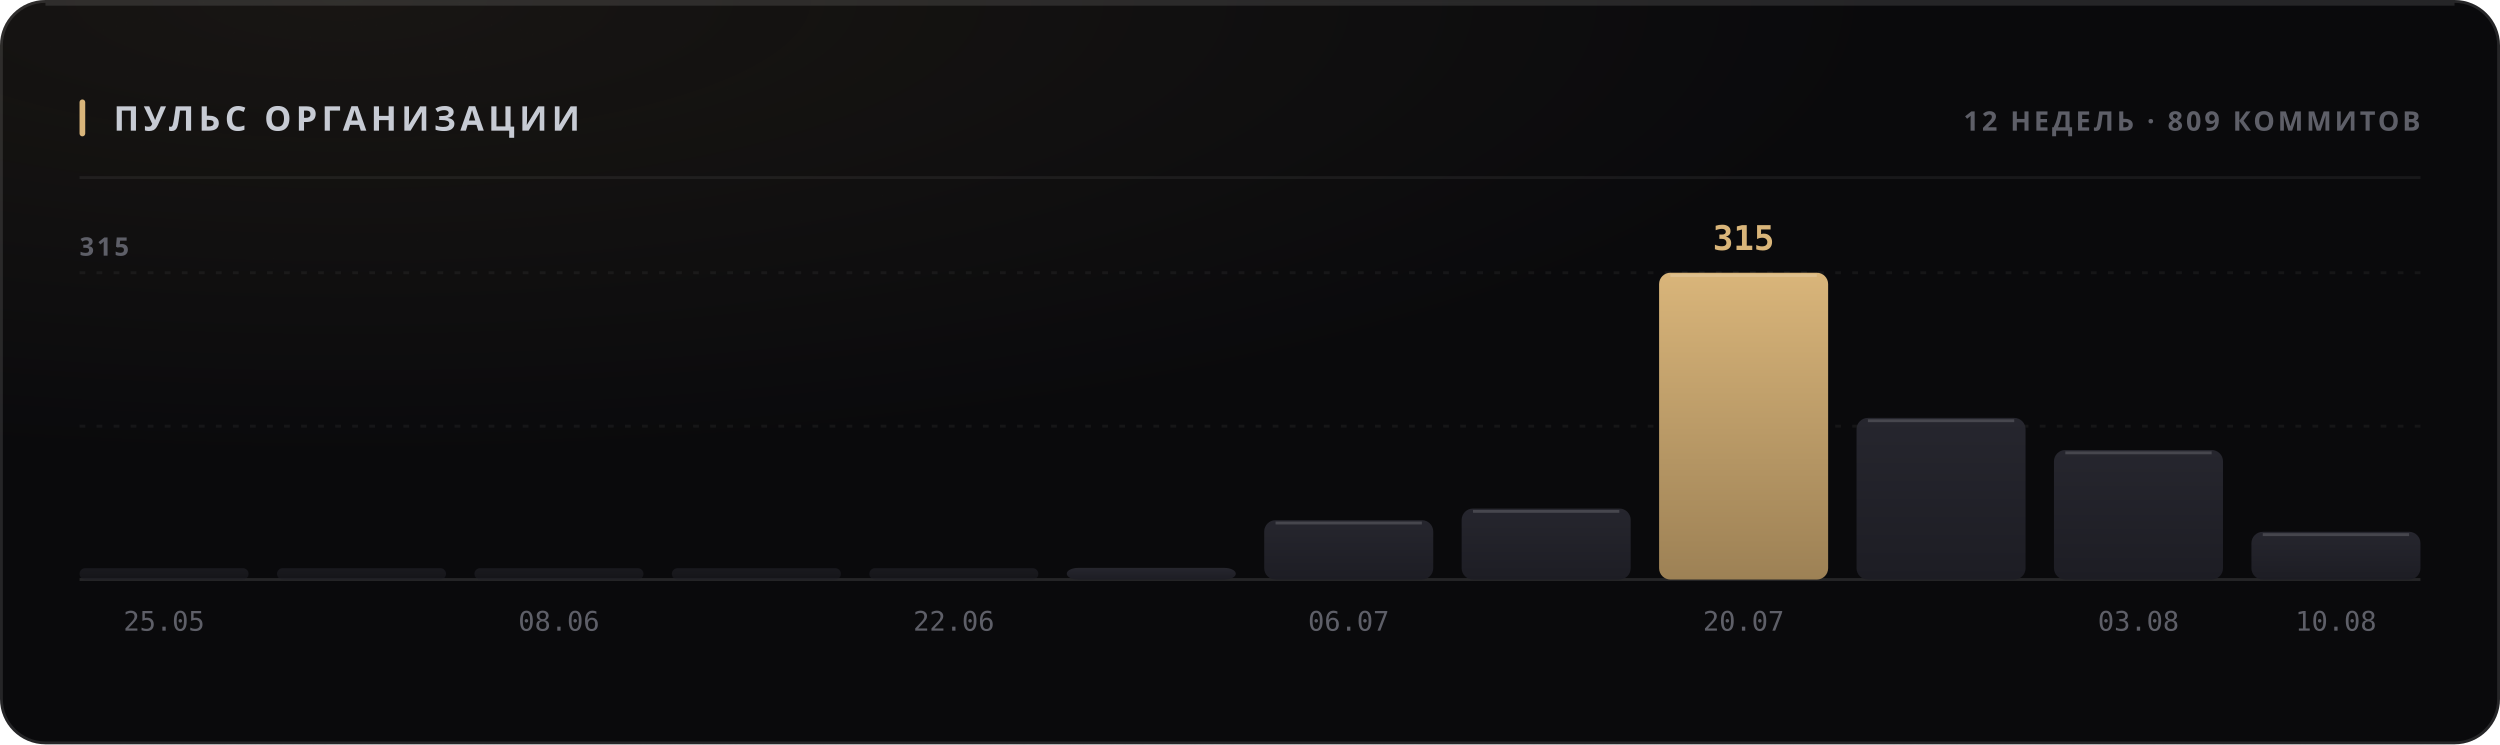
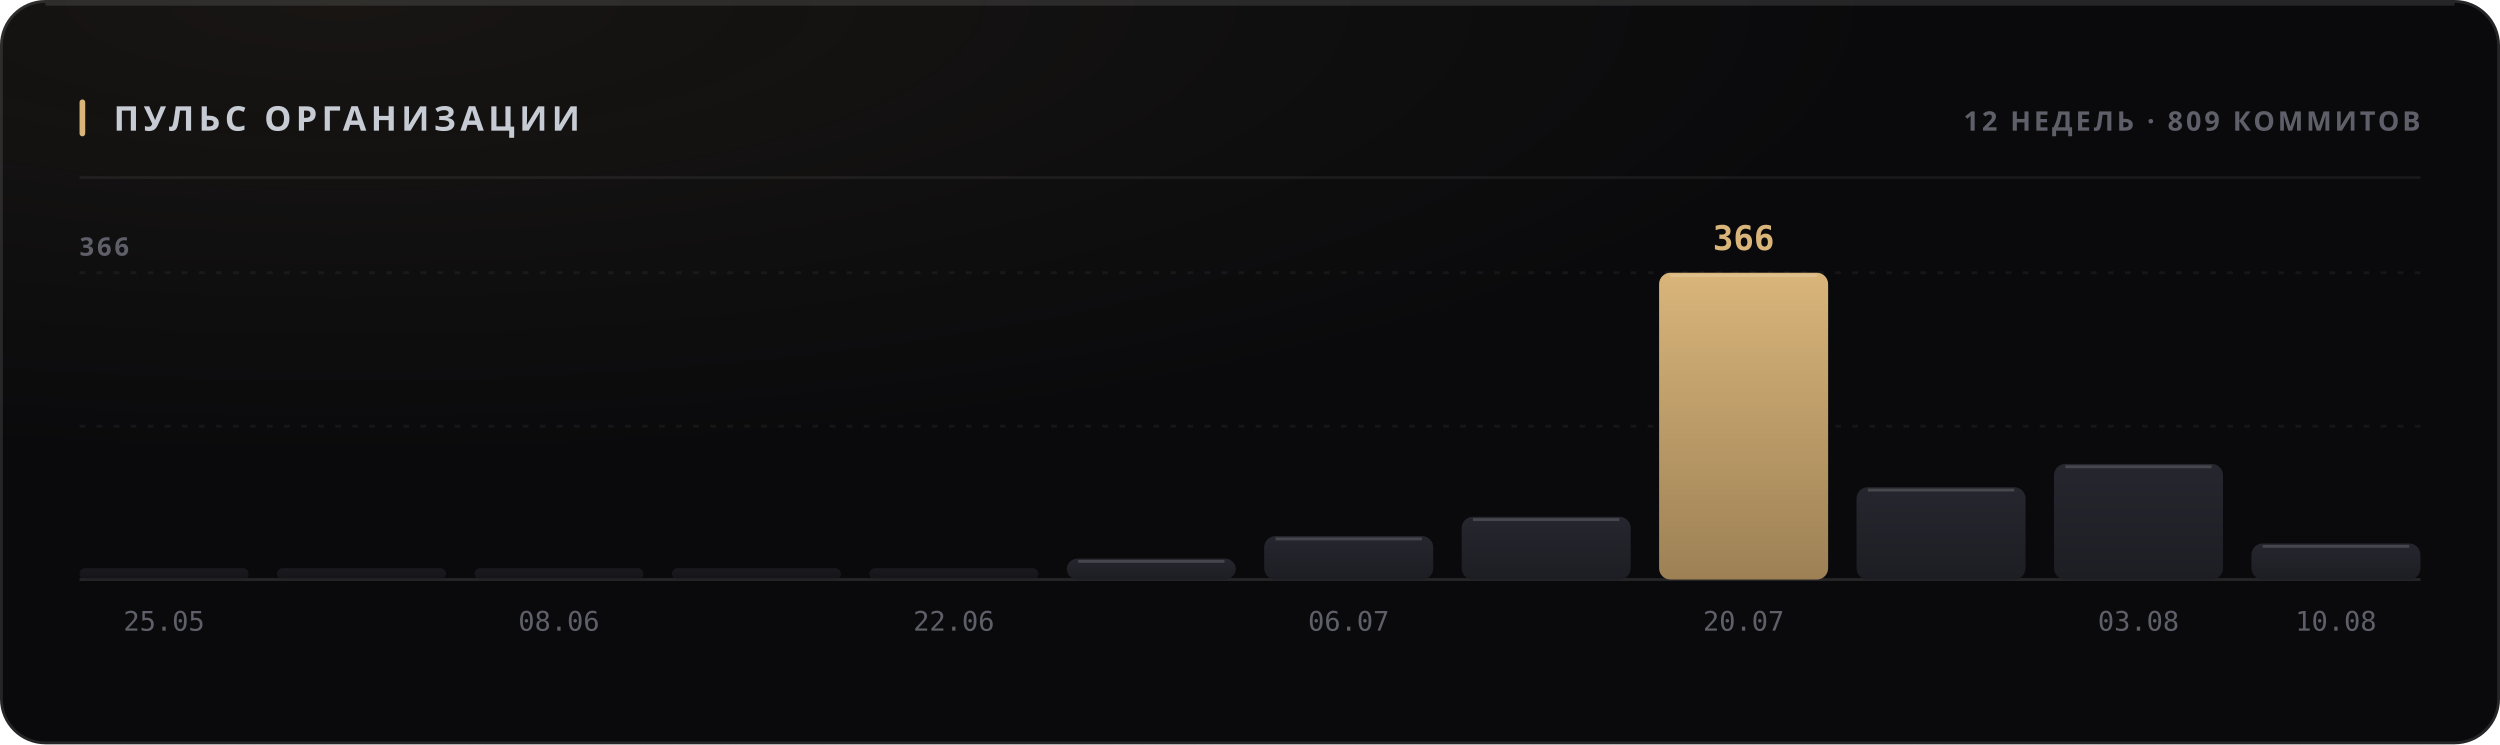
<svg xmlns="http://www.w3.org/2000/svg" width="880" height="262" viewBox="0 0 880 262" role="img">
  <style>
  text { font-family: -apple-system, BlinkMacSystemFont, 'Segoe UI', 'Noto Sans', Helvetica, Arial, sans-serif; }
  .mono { font-family: ui-monospace, 'SF Mono', 'Cascadia Mono', 'DejaVu Sans Mono', Menlo, Consolas, monospace; font-variant-numeric: tabular-nums; }
  .caps { letter-spacing: .1em; text-transform: uppercase; }

  @keyframes sheen  { from { transform: translateX(-120%); } to { transform: translateX(260%); } }
  @keyframes rise   { from { opacity: 0; transform: translateY(6px); } to { opacity: 1; transform: none; } }
  @keyframes slide  { from { opacity: 0; transform: translateX(-8px); } to { opacity: 1; transform: none; } }
  @keyframes grow   { from { transform: scaleY(0); } to { transform: scaleY(1); } }
  @keyframes widen  { from { transform: scaleX(0); } to { transform: scaleX(1); } }
  @keyframes draw   { from { stroke-dashoffset: 200; } to { stroke-dashoffset: 0; } }

  .sheen { animation: sheen 5.5s cubic-bezier(.45,0,.2,1) infinite; }
  .rise  { animation: rise .5s cubic-bezier(.16,1,.3,1) both; }
  .slide { animation: slide .42s cubic-bezier(.16,1,.3,1) both; }
  .bar   { transform-box: fill-box; transform-origin: 50% 100%;
           animation: grow .62s cubic-bezier(.16,1,.3,1) both; }
  .fill  { transform-box: fill-box; transform-origin: 0% 50%;
           animation: widen .8s cubic-bezier(.16,1,.3,1) both; }
  /* The hidden start state lives in the keyframes, never in the static rule.
     A renderer that ignores CSS animations then falls back to the FINISHED
     state — a drawn line, visible text — instead of an empty panel. */
  .spark { stroke-dasharray: 200;
           animation: draw 1.1s cubic-bezier(.16,1,.3,1) both; }

  @media (prefers-reduced-motion: reduce) {
    .sheen { animation: none; opacity: 0; }
    .rise, .slide, .bar, .fill, .spark { animation: none; opacity: 1; transform: none;
                                         stroke-dashoffset: 0; }
  }</style>
  <defs>
    <filter id="grain1" x="0" y="0" width="100%" height="100%">
      <feTurbulence type="fractalNoise" baseFrequency="0.82" numOctaves="3" stitchTiles="stitch" />
      <feColorMatrix type="saturate" values="0" />
    </filter>
    <radialGradient id="wash2" cx="14%" cy="0%" r="62%">
      <stop offset="0%" stop-color="#d9b57a" stop-opacity="0.07" />
      <stop offset="100%" stop-color="#d9b57a" stop-opacity="0" />
    </radialGradient>
    <linearGradient id="barfill3" x1="0" y1="0" x2="0" y2="1">
      <stop offset="0%" stop-color="#26262e" />
      <stop offset="100%" stop-color="#1d1d24" />
    </linearGradient>
    <linearGradient id="barfill4" x1="0" y1="0" x2="0" y2="1">
      <stop offset="0%" stop-color="#26262e" />
      <stop offset="100%" stop-color="#1d1d24" />
    </linearGradient>
    <linearGradient id="barfill5" x1="0" y1="0" x2="0" y2="1">
      <stop offset="0%" stop-color="#26262e" />
      <stop offset="100%" stop-color="#1d1d24" />
    </linearGradient>
    <linearGradient id="barfill6" x1="0" y1="0" x2="0" y2="1">
      <stop offset="0%" stop-color="#26262e" />
      <stop offset="100%" stop-color="#1d1d24" />
    </linearGradient>
    <linearGradient id="barfill7" x1="0" y1="0" x2="0" y2="1">
      <stop offset="0%" stop-color="#26262e" />
      <stop offset="100%" stop-color="#1d1d24" />
    </linearGradient>
    <linearGradient id="barfill8" x1="0" y1="0" x2="0" y2="1">
      <stop offset="0%" stop-color="#26262e" />
      <stop offset="100%" stop-color="#1d1d24" />
    </linearGradient>
    <linearGradient id="barfill9" x1="0" y1="0" x2="0" y2="1">
      <stop offset="0%" stop-color="#26262e" />
      <stop offset="100%" stop-color="#1d1d24" />
    </linearGradient>
    <linearGradient id="barfill10" x1="0" y1="0" x2="0" y2="1">
      <stop offset="0%" stop-color="#26262e" />
      <stop offset="100%" stop-color="#1d1d24" />
    </linearGradient>
    <linearGradient id="barfill11" x1="0" y1="0" x2="0" y2="1">
      <stop offset="0%" stop-color="#d9b57a" />
      <stop offset="100%" stop-color="#9d8155" />
    </linearGradient>
    <linearGradient id="barfill12" x1="0" y1="0" x2="0" y2="1">
      <stop offset="0%" stop-color="#26262e" />
      <stop offset="100%" stop-color="#1d1d24" />
    </linearGradient>
    <linearGradient id="barfill13" x1="0" y1="0" x2="0" y2="1">
      <stop offset="0%" stop-color="#26262e" />
      <stop offset="100%" stop-color="#1d1d24" />
    </linearGradient>
    <linearGradient id="barfill14" x1="0" y1="0" x2="0" y2="1">
      <stop offset="0%" stop-color="#26262e" />
      <stop offset="100%" stop-color="#1d1d24" />
    </linearGradient>
  </defs>
  <rect width="880" height="262" rx="16" fill="#0a0a0c" />
  <rect width="880" height="262" rx="16" fill="url(#wash2)" />
  <rect width="880" height="262" rx="16" filter="url(#grain1)" opacity="0.05" style="mix-blend-mode:overlay" />
  <rect x=".5" y=".5" width="879" height="261" rx="15.5" fill="none" stroke="rgba(255,255,255,0.11)" />
  <path d="M16 1.5 H864" stroke="rgba(255,255,255,0.112)" stroke-width="1" fill="none" />
  <rect x="28" y="35" width="2" height="13" rx="1" fill="#d9b57a" />
  <text x="40" y="46" font-size="12" font-weight="700" fill="#c7cbd4" letter-spacing="0.13em">ПУЛЬС ОРГАНИЗАЦИИ</text>
  <text x="852" y="46" font-size="9.5" font-weight="600" fill="#5e5f68" text-anchor="end" letter-spacing="0.11em">12 НЕДЕЛЬ · 809 КОММИТОВ</text>
  <path d="M28 62.5 H852" stroke="rgba(255,255,255,0.06)" stroke-width="1" />
  <path d="M28 150.0 H852" stroke="rgba(255,255,255,0.05)" stroke-width="1" stroke-dasharray="2 4" />
  <path d="M28 96.0 H852" stroke="rgba(255,255,255,0.05)" stroke-width="1" stroke-dasharray="2 4" />
  <path d="M28 204 H852" stroke="rgba(255,255,255,0.11)" stroke-width="1" />
-   <text x="28" y="90" font-size="9" font-weight="600" fill="#5e5f68" letter-spacing="0.11em">315</text>
+   <text x="28" y="90" font-size="9" font-weight="600" fill="#5e5f68" letter-spacing="0.11em">366</text>
  <rect class="bar" x="28.0" y="200.0" width="59.5" height="4.0" rx="2" fill="url(#barfill3)" opacity="0.55" style="animation-delay:0s" />
  <text x="57.75" y="222" font-size="9.5" font-weight="400" fill="#5e5f68" text-anchor="middle" class="mono">25.05</text>
  <rect class="bar" x="97.5" y="200.0" width="59.5" height="4.0" rx="2" fill="url(#barfill4)" opacity="0.55" style="animation-delay:0.038s" />
  <rect class="bar" x="167.0" y="200.0" width="59.5" height="4.0" rx="2" fill="url(#barfill5)" opacity="0.55" style="animation-delay:0.076s" />
  <text x="196.75" y="222" font-size="9.5" font-weight="400" fill="#5e5f68" text-anchor="middle" class="mono">08.06</text>
  <rect class="bar" x="236.5" y="200.0" width="59.5" height="4.0" rx="2" fill="url(#barfill6)" opacity="0.55" style="animation-delay:0.114s" />
  <rect class="bar" x="306.0" y="200.0" width="59.5" height="4.0" rx="2" fill="url(#barfill7)" opacity="0.55" style="animation-delay:0.152s" />
  <text x="335.75" y="222" font-size="9.5" font-weight="400" fill="#5e5f68" text-anchor="middle" class="mono">22.06</text>
-   <rect class="bar" x="375.5" y="199.9" width="59.5" height="4.1" rx="4" fill="url(#barfill8)" opacity="1" style="animation-delay:0.19s" />
-   <rect class="bar" x="445.0" y="183.1" width="59.5" height="20.9" rx="4" fill="url(#barfill9)" opacity="1" style="animation-delay:0.228s" />
-   <path d="M449.0 184.1 H500.5" stroke="rgba(255,255,255,0.154)" stroke-width="1" />
+   <rect class="bar" x="375.5" y="196.6" width="59.5" height="7.4" rx="4" fill="url(#barfill8)" opacity="1" style="animation-delay:0.19s" />
+   <path d="M379.5 197.6 H431.0" stroke="rgba(255,255,255,0.154)" stroke-width="1" />
+   <rect class="bar" x="445.0" y="188.7" width="59.5" height="15.3" rx="4" fill="url(#barfill9)" opacity="1" style="animation-delay:0.228s" />
+   <path d="M449.0 189.7 H500.5" stroke="rgba(255,255,255,0.154)" stroke-width="1" />
  <text x="474.75" y="222" font-size="9.5" font-weight="400" fill="#5e5f68" text-anchor="middle" class="mono">06.07</text>
-   <rect class="bar" x="514.5" y="179.0" width="59.5" height="25.0" rx="4" fill="url(#barfill10)" opacity="1" style="animation-delay:0.266s" />
-   <path d="M518.5 180.0 H570.0" stroke="rgba(255,255,255,0.154)" stroke-width="1" />
+   <rect class="bar" x="514.5" y="181.9" width="59.5" height="22.1" rx="4" fill="url(#barfill10)" opacity="1" style="animation-delay:0.266s" />
+   <path d="M518.5 182.9 H570.0" stroke="rgba(255,255,255,0.154)" stroke-width="1" />
  <rect class="bar" x="584.0" y="96.0" width="59.5" height="108.0" rx="4" fill="url(#barfill11)" opacity="1" style="animation-delay:0.304s" />
  <path d="M588.0 97.0 H639.5" stroke="rgba(255,255,255,0.154)" stroke-width="1" />
-   <text x="613.75" y="88" font-size="12" font-weight="700" fill="#d9b57a" text-anchor="middle" class="mono rise" opacity="1">315</text>
+   <text x="613.75" y="88" font-size="12" font-weight="700" fill="#d9b57a" text-anchor="middle" class="mono rise" opacity="1">366</text>
  <text x="613.75" y="222" font-size="9.5" font-weight="400" fill="#5e5f68" text-anchor="middle" class="mono">20.07</text>
-   <rect class="bar" x="653.5" y="147.1" width="59.5" height="56.9" rx="4" fill="url(#barfill12)" opacity="1" style="animation-delay:0.342s" />
-   <path d="M657.5 148.1 H709.0" stroke="rgba(255,255,255,0.154)" stroke-width="1" />
-   <rect class="bar" x="723.0" y="158.4" width="59.5" height="45.6" rx="4" fill="url(#barfill13)" opacity="1" style="animation-delay:0.38s" />
-   <path d="M727.0 159.4 H778.5" stroke="rgba(255,255,255,0.154)" stroke-width="1" />
+   <rect class="bar" x="653.5" y="171.5" width="59.5" height="32.5" rx="4" fill="url(#barfill12)" opacity="1" style="animation-delay:0.342s" />
+   <path d="M657.5 172.5 H709.0" stroke="rgba(255,255,255,0.154)" stroke-width="1" />
+   <rect class="bar" x="723.0" y="163.3" width="59.5" height="40.7" rx="4" fill="url(#barfill13)" opacity="1" style="animation-delay:0.38s" />
+   <path d="M727.0 164.3 H778.5" stroke="rgba(255,255,255,0.154)" stroke-width="1" />
  <text x="752.75" y="222" font-size="9.5" font-weight="400" fill="#5e5f68" text-anchor="middle" class="mono">03.08</text>
-   <rect class="bar" x="792.5" y="187.2" width="59.5" height="16.8" rx="4" fill="url(#barfill14)" opacity="1" style="animation-delay:0.418s" />
-   <path d="M796.5 188.2 H848.0" stroke="rgba(255,255,255,0.154)" stroke-width="1" />
+   <rect class="bar" x="792.5" y="191.3" width="59.5" height="12.7" rx="4" fill="url(#barfill14)" opacity="1" style="animation-delay:0.418s" />
+   <path d="M796.5 192.3 H848.0" stroke="rgba(255,255,255,0.154)" stroke-width="1" />
  <text x="822.25" y="222" font-size="9.5" font-weight="400" fill="#5e5f68" text-anchor="middle" class="mono">10.08</text>
</svg>
